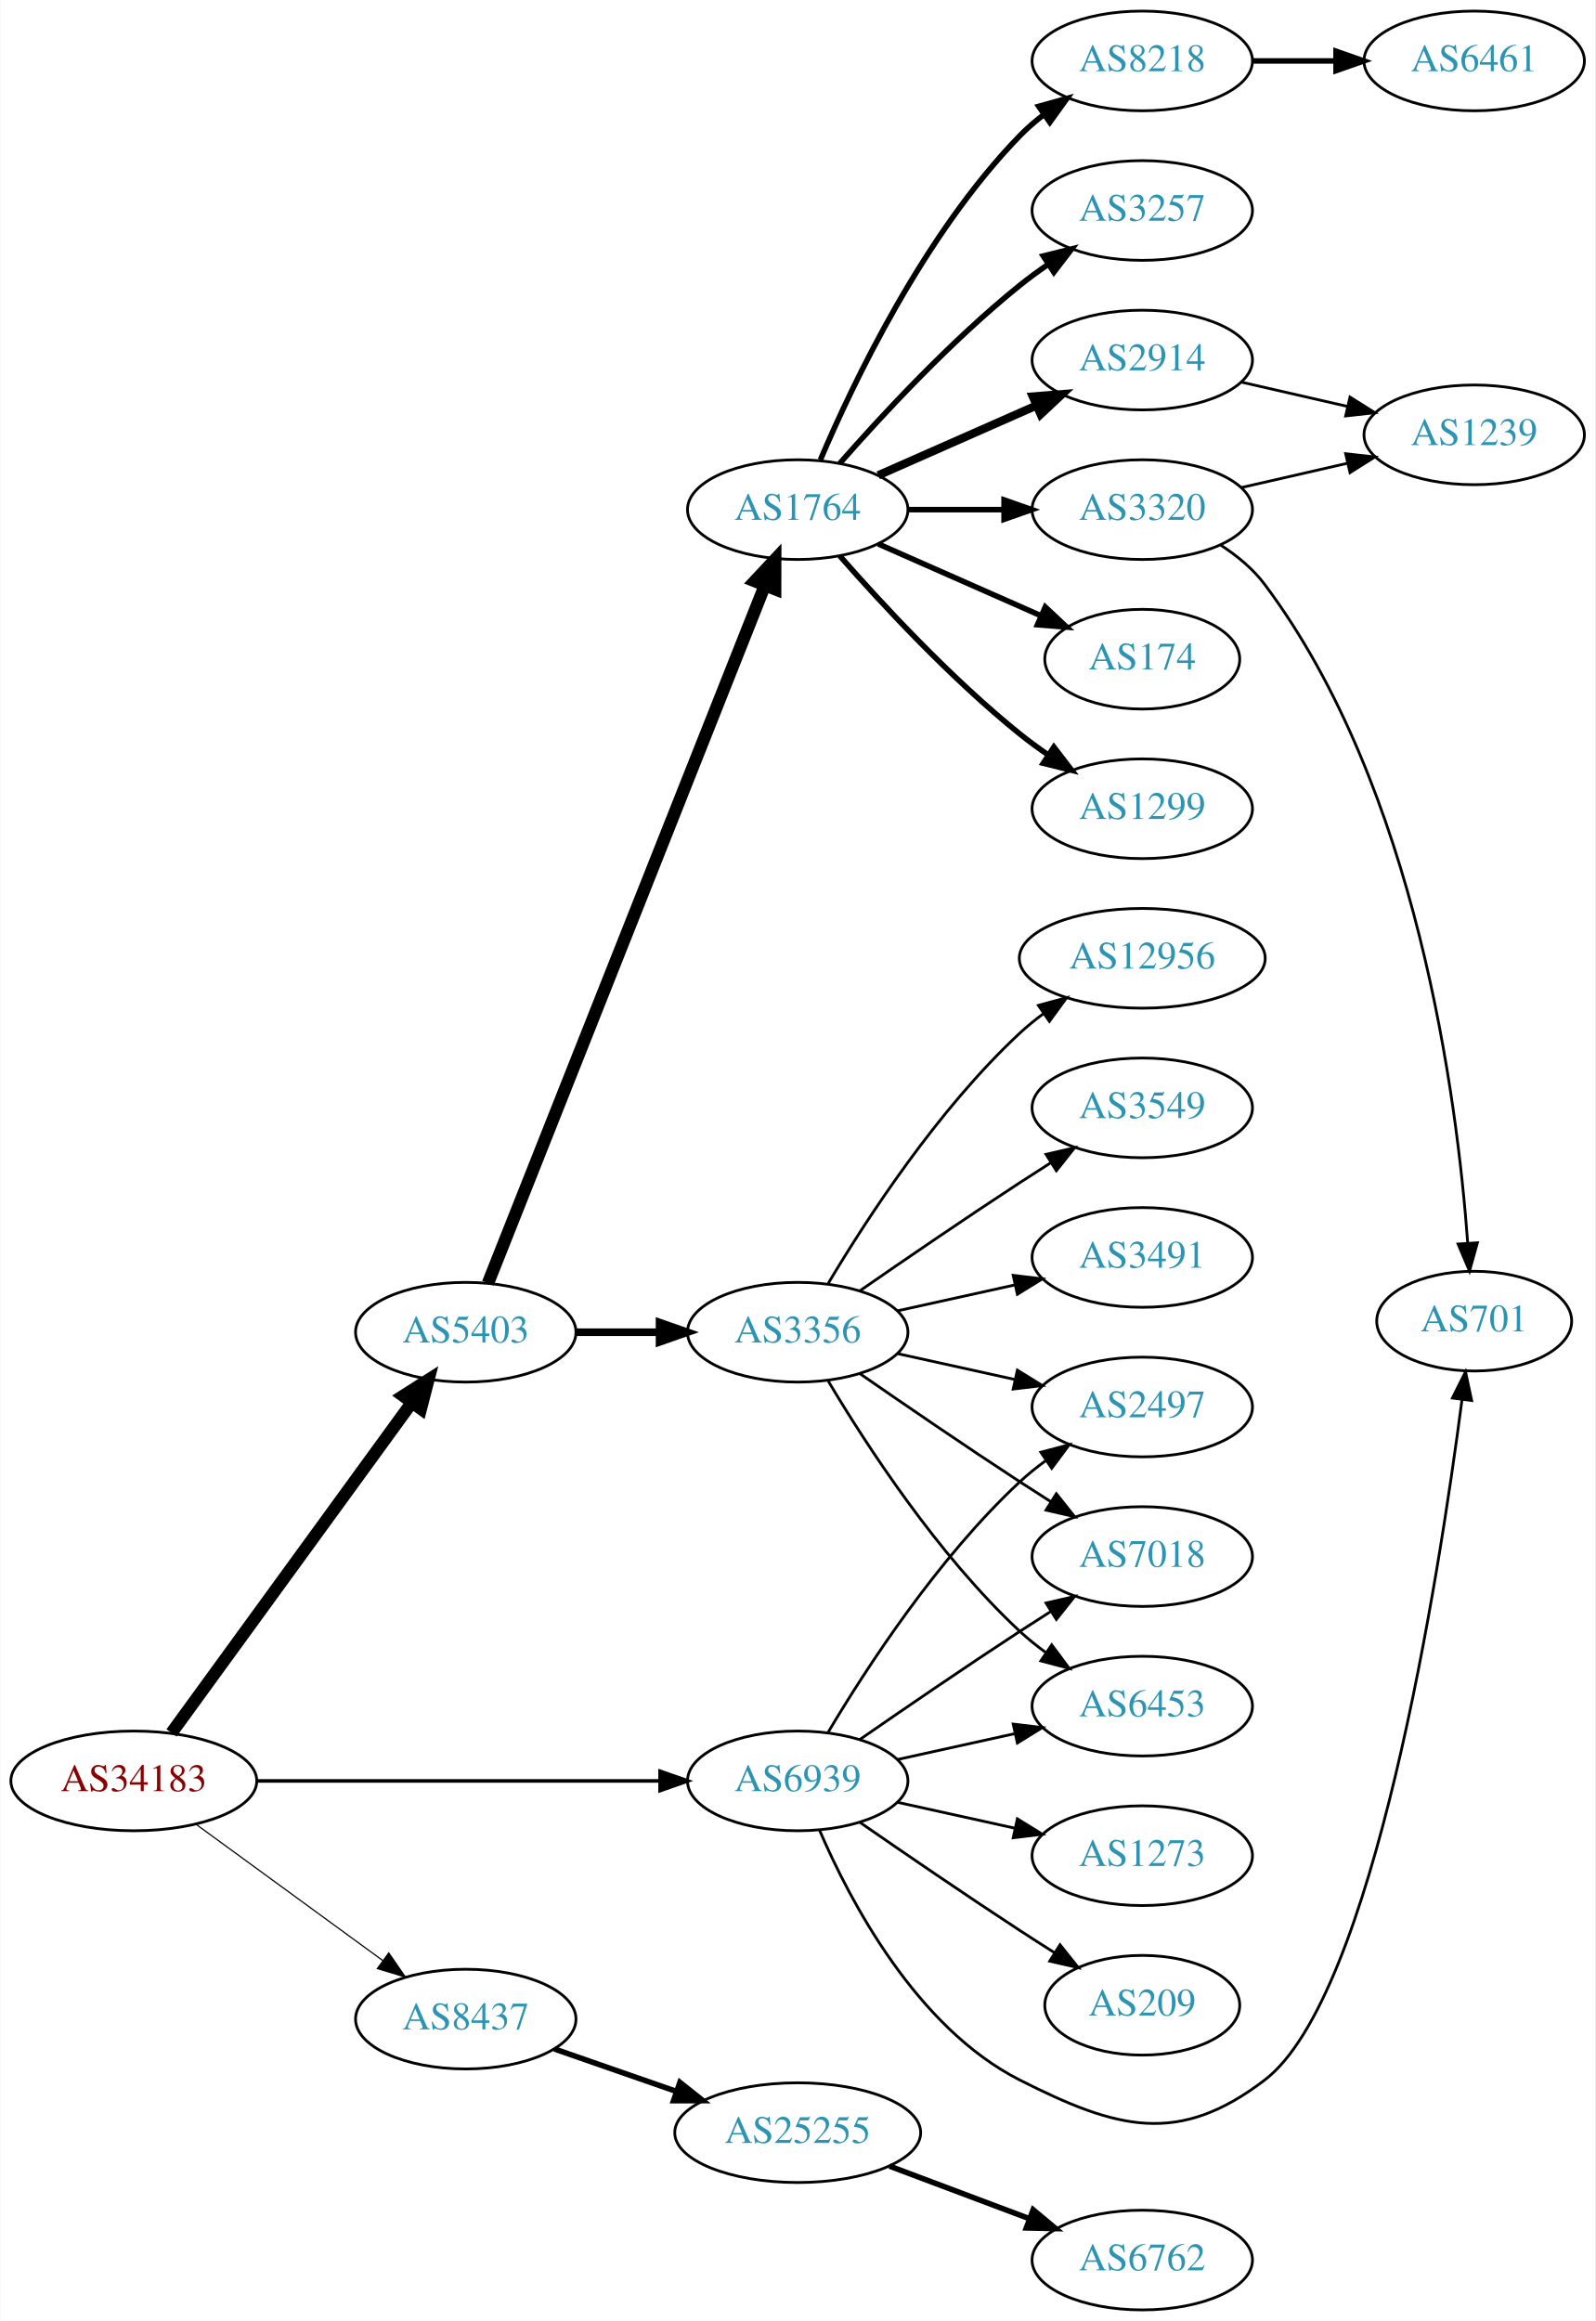
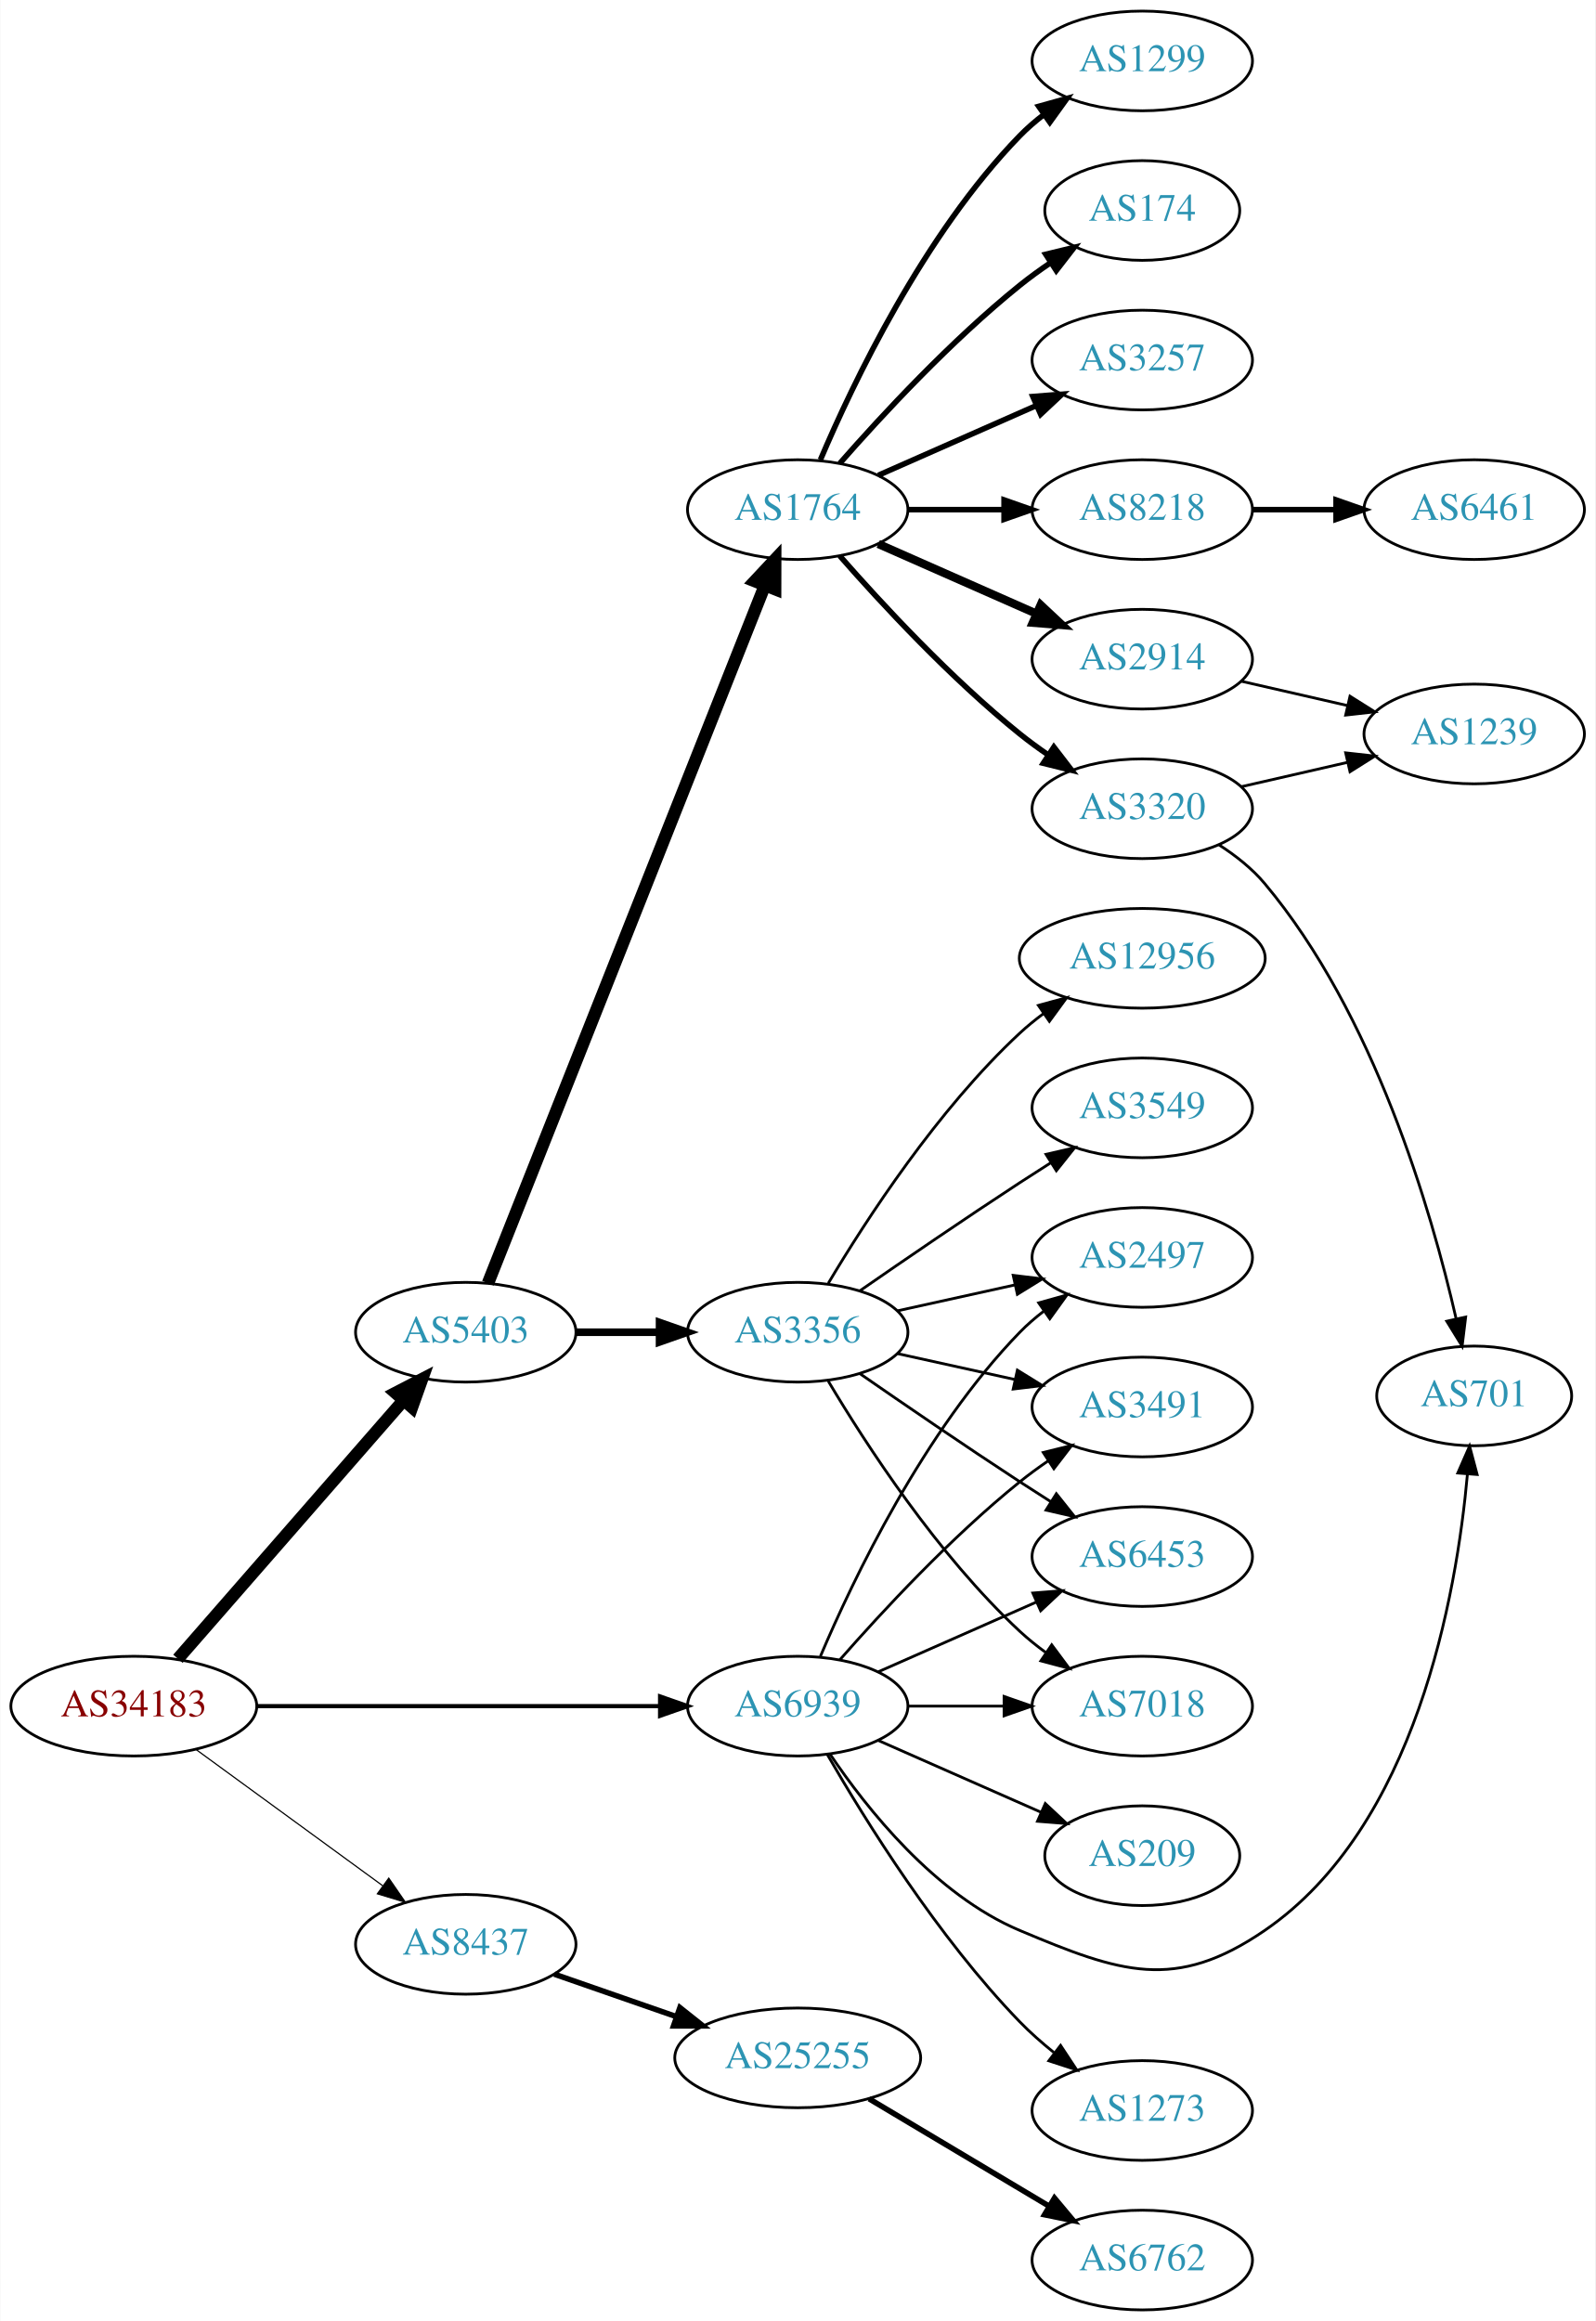
<svg xmlns="http://www.w3.org/2000/svg" xmlns:xlink="http://www.w3.org/1999/xlink" width="576pt" height="838pt" viewBox="0.00 0.00 575.76 838.00">
  <g id="graph0" class="graph" transform="scale(1 1) rotate(0) translate(4 834)">
    <polygon fill="white" stroke="none" points="-4,4 -4,-834 571.762,-834 571.762,4 -4,4" />
    <g id="node1" class="node">
      <g id="a_node1">
        <a xlink:href="/asn/34183" xlink:title="AS34183 ~ AUSTRIA [AT]">
-           <ellipse fill="#ffffff" stroke="black" cx="44.196" cy="-191" rx="44.393" ry="18" />
-           <text text-anchor="middle" x="44.196" y="-187.3" font-family="Times,serif" font-size="14.00" fill="#880000">AS34183</text>
+           <ellipse fill="#ffffff" stroke="black" cx="44.196" cy="-218" rx="44.393" ry="18" />
+           <text text-anchor="middle" x="44.196" y="-214.3" font-family="Times,serif" font-size="14.00" fill="#880000">AS34183</text>
        </a>
      </g>
    </g>
    <g id="node2" class="node">
      <g id="a_node2">
        <a xlink:href="/asn/5403" xlink:title="AS5403 ~ AS5403 [AT]">
          <ellipse fill="#ffffff" stroke="black" cx="164.039" cy="-353" rx="39.794" ry="18" />
          <text text-anchor="middle" x="164.039" y="-349.3" font-family="Times,serif" font-size="14.00" fill="#2c94b3">AS5403</text>
        </a>
      </g>
    </g>
    <g id="edge1" class="edge">
-       <path fill="none" stroke="black" stroke-width="4.5" d="M57.807,-208.337C78.628,-236.96 120.29,-294.233 144.479,-327.486" />
-       <polygon fill="black" stroke="black" stroke-width="4.5" points="141.451,-330.017 150.518,-335.788 147.82,-325.385 141.451,-330.017" />
+       <path fill="none" stroke="black" stroke-width="4.5" d="M60.121,-235.098C80.663,-258.631 117.782,-301.155 141.379,-328.187" />
+       <polygon fill="black" stroke="black" stroke-width="4.5" points="138.692,-331.097 148.235,-336.041 144.625,-325.918 138.692,-331.097" />
    </g>
    <g id="node3" class="node">
      <g id="a_node3">
        <a xlink:href="/asn/8437" xlink:title="AS8437 ~ Hutchison Drei Austria GmbH [AT]">
-           <ellipse fill="#ffffff" stroke="black" cx="164.039" cy="-105" rx="39.794" ry="18" />
-           <text text-anchor="middle" x="164.039" y="-101.3" font-family="Times,serif" font-size="14.00" fill="#2c94b3">AS8437</text>
+           <ellipse fill="#ffffff" stroke="black" cx="164.039" cy="-132" rx="39.794" ry="18" />
+           <text text-anchor="middle" x="164.039" y="-128.3" font-family="Times,serif" font-size="14.00" fill="#2c94b3">AS8437</text>
        </a>
      </g>
    </g>
    <g id="edge2" class="edge">
-       <path fill="none" stroke="black" stroke-width="0.429" d="M66.537,-175.426C85.424,-161.642 113.154,-141.406 134.047,-126.158" />
-       <polygon fill="black" stroke="black" stroke-width="0.429" points="136.238,-128.892 142.253,-120.169 132.112,-123.237 136.238,-128.892" />
+       <path fill="none" stroke="black" stroke-width="0.429" d="M66.537,-202.426C85.424,-188.642 113.154,-168.406 134.047,-153.158" />
+       <polygon fill="black" stroke="black" stroke-width="0.429" points="136.238,-155.892 142.253,-147.169 132.112,-150.237 136.238,-155.892" />
    </g>
    <g id="node4" class="node">
      <g id="a_node4">
        <a xlink:href="/asn/6939" xlink:title="AS6939 ~ Hurricane Electric LLC [US]">
-           <ellipse fill="#ffffff" stroke="black" cx="283.881" cy="-191" rx="39.794" ry="18" />
-           <text text-anchor="middle" x="283.881" y="-187.3" font-family="Times,serif" font-size="14.00" fill="#2c94b3">AS6939</text>
+           <ellipse fill="#ffffff" stroke="black" cx="283.881" cy="-218" rx="39.794" ry="18" />
+           <text text-anchor="middle" x="283.881" y="-214.3" font-family="Times,serif" font-size="14.00" fill="#2c94b3">AS6939</text>
        </a>
      </g>
    </g>
    <g id="edge3" class="edge">
-       <path fill="none" stroke="black" stroke-width="1.286" d="M88.515,-191C129.583,-191 191.197,-191 234.004,-191" />
-       <polygon fill="black" stroke="black" stroke-width="1.286" points="234.187,-194.5 244.187,-191 234.187,-187.5 234.187,-194.5" />
+       <path fill="none" stroke="black" stroke-width="1.5" d="M88.515,-218C129.583,-218 191.197,-218 234.004,-218" />
+       <polygon fill="black" stroke="black" stroke-width="1.5" points="234.187,-221.5 244.187,-218 234.187,-214.5 234.187,-221.5" />
    </g>
    <g id="node5" class="node">
      <g id="a_node5">
        <a xlink:href="/asn/1764" xlink:title="AS1764 ~ NEXTLAYER-AS [AT]">
          <ellipse fill="#ffffff" stroke="black" cx="283.881" cy="-650" rx="39.794" ry="18" />
          <text text-anchor="middle" x="283.881" y="-646.3" font-family="Times,serif" font-size="14.00" fill="#2c94b3">AS1764</text>
        </a>
      </g>
    </g>
    <g id="edge4" class="edge">
      <path fill="none" stroke="black" stroke-width="4.5" d="M172.057,-370.689C191.824,-420.507 248.066,-562.254 271.944,-622.436" />
      <polygon fill="black" stroke="black" stroke-width="4.5" points="268.402,-624.185 275.75,-632.028 275.722,-621.281 268.402,-624.185" />
    </g>
    <g id="node6" class="node">
      <g id="a_node6">
        <a xlink:href="/asn/3356" xlink:title="AS3356 ~ Level 3 Parent, LLC [US]">
          <ellipse fill="#ffffff" stroke="black" cx="283.881" cy="-353" rx="39.794" ry="18" />
          <text text-anchor="middle" x="283.881" y="-349.3" font-family="Times,serif" font-size="14.00" fill="#2c94b3">AS3356</text>
        </a>
      </g>
    </g>
    <g id="edge5" class="edge">
      <path fill="none" stroke="black" stroke-width="2.769" d="M203.951,-353C213.505,-353 223.854,-353 233.817,-353" />
      <polygon fill="black" stroke="black" stroke-width="2.769" points="234.009,-356.5 244.009,-353 234.009,-349.5 234.009,-356.5" />
    </g>
    <g id="node22" class="node">
      <g id="a_node22">
        <a xlink:href="/asn/25255" xlink:title="AS25255 ~ ==&gt; TELE2 AUSTRIA &lt;== [AT]">
-           <ellipse fill="#ffffff" stroke="black" cx="283.881" cy="-64" rx="44.393" ry="18" />
-           <text text-anchor="middle" x="283.881" y="-60.3" font-family="Times,serif" font-size="14.00" fill="#2c94b3">AS25255</text>
+           <ellipse fill="#ffffff" stroke="black" cx="283.881" cy="-91" rx="44.393" ry="18" />
+           <text text-anchor="middle" x="283.881" y="-87.3" font-family="Times,serif" font-size="14.00" fill="#2c94b3">AS25255</text>
        </a>
      </g>
    </g>
    <g id="edge22" class="edge">
-       <path fill="none" stroke="black" stroke-width="2" d="M196,-94.228C209.409,-89.563 225.332,-84.023 239.861,-78.968" />
-       <polygon fill="black" stroke="black" stroke-width="2" points="241.354,-82.154 249.649,-75.562 239.054,-75.543 241.354,-82.154" />
+       <path fill="none" stroke="black" stroke-width="2" d="M196,-121.228C209.409,-116.563 225.332,-111.023 239.861,-105.968" />
+       <polygon fill="black" stroke="black" stroke-width="2" points="241.354,-109.154 249.649,-102.562 239.054,-102.543 241.354,-109.154" />
+     </g>
+     <g id="node14" class="node">
+       <g id="a_node14">
+         <a xlink:href="/asn/6453" xlink:title="AS6453 ~ TATA COMMUNICATIONS (AMERICA) INC [US]">
+           <ellipse fill="#ffffff" stroke="black" cx="408.273" cy="-272" rx="39.794" ry="18" />
+           <text text-anchor="middle" x="408.273" y="-268.3" font-family="Times,serif" font-size="14.00" fill="#2c94b3">AS6453</text>
+         </a>
+       </g>
+     </g>
+     <g id="edge27" class="edge">
+       <path fill="none" stroke="black" d="M312.96,-230.389C329.908,-237.866 351.706,-247.483 370.075,-255.588" />
+       <polygon fill="black" stroke="black" points="368.763,-258.834 379.325,-259.669 371.589,-252.43 368.763,-258.834" />
    </g>
    <g id="node16" class="node">
      <g id="a_node16">
-         <a xlink:href="/asn/6453" xlink:title="AS6453 ~ TATA COMMUNICATIONS (AMERICA) INC [US]">
+         <a xlink:href="/asn/7018" xlink:title="AS7018 ~ AT&amp;T Services, Inc. [US]">
          <ellipse fill="#ffffff" stroke="black" cx="408.273" cy="-218" rx="39.794" ry="18" />
-           <text text-anchor="middle" x="408.273" y="-214.3" font-family="Times,serif" font-size="14.00" fill="#2c94b3">AS6453</text>
-         </a>
-       </g>
-     </g>
-     <g id="edge27" class="edge">
-       <path fill="none" stroke="black" d="M319.954,-198.737C333.141,-201.646 348.321,-204.995 362.287,-208.076" />
-       <polygon fill="black" stroke="black" points="361.676,-211.525 372.196,-210.262 363.184,-204.69 361.676,-211.525" />
+           <text text-anchor="middle" x="408.273" y="-214.3" font-family="Times,serif" font-size="14.00" fill="#2c94b3">AS7018</text>
+         </a>
+       </g>
+     </g>
+     <g id="edge28" class="edge">
+       <path fill="none" stroke="black" d="M323.607,-218C334.545,-218 346.596,-218 358.062,-218" />
+       <polygon fill="black" stroke="black" points="358.38,-221.5 368.38,-218 358.38,-214.5 358.38,-221.5" />
    </g>
    <g id="node17" class="node">
      <g id="a_node17">
        <a xlink:href="/asn/2497" xlink:title="AS2497 ~ Internet Initiative Japan Inc. [JP]">
-           <ellipse fill="#ffffff" stroke="black" cx="408.273" cy="-326" rx="39.794" ry="18" />
-           <text text-anchor="middle" x="408.273" y="-322.3" font-family="Times,serif" font-size="14.00" fill="#2c94b3">AS2497</text>
-         </a>
-       </g>
-     </g>
-     <g id="edge24" class="edge">
-       <path fill="none" stroke="black" d="M294.927,-208.671C308.498,-231.472 334.43,-271.472 364.077,-299 366.984,-301.699 370.197,-304.28 373.521,-306.703" />
-       <polygon fill="black" stroke="black" points="371.656,-309.667 381.899,-312.375 375.58,-303.87 371.656,-309.667" />
+           <ellipse fill="#ffffff" stroke="black" cx="408.273" cy="-380" rx="39.794" ry="18" />
+           <text text-anchor="middle" x="408.273" y="-376.3" font-family="Times,serif" font-size="14.00" fill="#2c94b3">AS2497</text>
+         </a>
+       </g>
+     </g>
+     <g id="edge30" class="edge">
+       <path fill="none" stroke="black" d="M292.072,-235.975C303.839,-263.682 329.413,-317.348 364.077,-353 366.697,-355.695 369.638,-358.239 372.721,-360.608" />
+       <polygon fill="black" stroke="black" points="370.887,-363.597 381.089,-366.455 374.896,-357.859 370.887,-363.597" />
    </g>
    <g id="node19" class="node">
      <g id="a_node19">
-         <a xlink:href="/asn/7018" xlink:title="AS7018 ~ AT&amp;T Services, Inc. [US]">
-           <ellipse fill="#ffffff" stroke="black" cx="408.273" cy="-272" rx="39.794" ry="18" />
-           <text text-anchor="middle" x="408.273" y="-268.3" font-family="Times,serif" font-size="14.00" fill="#2c94b3">AS7018</text>
+         <a xlink:href="/asn/3491" xlink:title="AS3491 ~ PCCW Global, Inc. [US]">
+           <ellipse fill="#ffffff" stroke="black" cx="408.273" cy="-326" rx="39.794" ry="18" />
+           <text text-anchor="middle" x="408.273" y="-322.3" font-family="Times,serif" font-size="14.00" fill="#2c94b3">AS3491</text>
+         </a>
+       </g>
+     </g>
+     <g id="edge29" class="edge">
+       <path fill="none" stroke="black" d="M299.033,-234.663C314.135,-251.894 339.256,-279.024 364.077,-299 367.333,-301.62 370.858,-304.192 374.442,-306.646" />
+       <polygon fill="black" stroke="black" points="372.53,-309.577 382.815,-312.121 376.361,-303.719 372.53,-309.577" />
+     </g>
+     <g id="node21" class="node">
+       <g id="a_node21">
+         <a xlink:href="/asn/701" xlink:title="AS701 ~ UUNET [US]">
+           <ellipse fill="#ffffff" stroke="black" cx="528.116" cy="-330" rx="35.194" ry="18" />
+           <text text-anchor="middle" x="528.116" y="-326.3" font-family="Times,serif" font-size="14.00" fill="#2c94b3">AS701</text>
        </a>
      </g>
    </g>
    <g id="edge25" class="edge">
-       <path fill="none" stroke="black" d="M306.238,-205.901C322.089,-216.877 344.292,-232.079 364.077,-245 367.659,-247.339 371.43,-249.759 375.19,-252.144" />
-       <polygon fill="black" stroke="black" points="373.523,-255.231 383.851,-257.596 377.252,-249.307 373.523,-255.231" />
-     </g>
-     <g id="node20" class="node">
-       <g id="a_node20">
-         <a xlink:href="/asn/701" xlink:title="AS701 ~ UUNET [US]">
-           <ellipse fill="#ffffff" stroke="black" cx="528.116" cy="-357" rx="35.194" ry="18" />
-           <text text-anchor="middle" x="528.116" y="-353.3" font-family="Times,serif" font-size="14.00" fill="#2c94b3">AS701</text>
-         </a>
-       </g>
-     </g>
-     <g id="edge26" class="edge">
-       <path fill="none" stroke="black" d="M291.806,-173.098C302.758,-147.626 326.745,-101.918 364.077,-83 399.12,-65.242 421.252,-59.15 452.469,-83 491.819,-113.064 515.377,-264.656 523.697,-328.543" />
-       <polygon fill="black" stroke="black" points="520.256,-329.23 524.988,-338.709 527.2,-328.348 520.256,-329.23" />
+       <path fill="none" stroke="black" d="M295.49,-200.76C308.741,-181.063 333.442,-149.892 364.077,-137 400.287,-121.762 420.065,-114.789 452.469,-137 507.084,-174.434 521.751,-258.001 525.682,-301.874" />
+       <polygon fill="black" stroke="black" points="522.194,-302.166 526.452,-311.868 529.173,-301.629 522.194,-302.166" />
    </g>
    <g id="node24" class="node">
      <g id="a_node24">
-         <a xlink:href="/asn/1273" xlink:title="AS1273 ~ Vodafone Group PLC [EU]">
-           <ellipse fill="#ffffff" stroke="black" cx="408.273" cy="-164" rx="39.794" ry="18" />
-           <text text-anchor="middle" x="408.273" y="-160.3" font-family="Times,serif" font-size="14.00" fill="#2c94b3">AS1273</text>
-         </a>
-       </g>
-     </g>
-     <g id="edge28" class="edge">
-       <path fill="none" stroke="black" d="M319.954,-183.263C333.141,-180.354 348.321,-177.005 362.287,-173.924" />
-       <polygon fill="black" stroke="black" points="363.184,-177.31 372.196,-171.738 361.676,-170.475 363.184,-177.31" />
+         <a xlink:href="/asn/209" xlink:title="AS209 ~ CenturyLink Communications, LLC [US]">
+           <ellipse fill="#ffffff" stroke="black" cx="408.273" cy="-164" rx="35.194" ry="18" />
+           <text text-anchor="middle" x="408.273" y="-160.3" font-family="Times,serif" font-size="14.00" fill="#2c94b3">AS209</text>
+         </a>
+       </g>
+     </g>
+     <g id="edge24" class="edge">
+       <path fill="none" stroke="black" d="M312.96,-205.611C330.389,-197.922 352.946,-187.969 371.63,-179.726" />
+       <polygon fill="black" stroke="black" points="373.263,-182.831 381,-175.592 370.438,-176.427 373.263,-182.831" />
    </g>
    <g id="node25" class="node">
      <g id="a_node25">
-         <a xlink:href="/asn/209" xlink:title="AS209 ~ CenturyLink Communications, LLC [US]">
-           <ellipse fill="#ffffff" stroke="black" cx="408.273" cy="-110" rx="35.194" ry="18" />
-           <text text-anchor="middle" x="408.273" y="-106.3" font-family="Times,serif" font-size="14.00" fill="#2c94b3">AS209</text>
-         </a>
-       </g>
-     </g>
-     <g id="edge29" class="edge">
-       <path fill="none" stroke="black" d="M306.238,-176.099C322.089,-165.123 344.292,-149.921 364.077,-137 368.122,-134.358 372.407,-131.615 376.647,-128.933" />
-       <polygon fill="black" stroke="black" points="378.584,-131.85 385.191,-123.568 374.861,-125.921 378.584,-131.85" />
+         <a xlink:href="/asn/1273" xlink:title="AS1273 ~ Vodafone Group PLC [EU]">
+           <ellipse fill="#ffffff" stroke="black" cx="408.273" cy="-72" rx="39.794" ry="18" />
+           <text text-anchor="middle" x="408.273" y="-68.3" font-family="Times,serif" font-size="14.00" fill="#2c94b3">AS1273</text>
+         </a>
+       </g>
+     </g>
+     <g id="edge26" class="edge">
+       <path fill="none" stroke="black" d="M294.598,-200.479C308.188,-176.91 334.546,-134.444 364.077,-104 367.8,-100.163 372.019,-96.441 376.326,-92.974" />
+       <polygon fill="black" stroke="black" points="378.779,-95.505 384.611,-86.66 374.536,-89.938 378.779,-95.505" />
    </g>
    <g id="node7" class="node">
      <g id="a_node7">
-         <a xlink:href="/asn/8218" xlink:title="AS8218 ~ legacy Neotelecoms [FR]">
-           <ellipse fill="#ffffff" stroke="black" cx="408.273" cy="-812" rx="39.794" ry="18" />
-           <text text-anchor="middle" x="408.273" y="-808.3" font-family="Times,serif" font-size="14.00" fill="#2c94b3">AS8218</text>
+         <a xlink:href="/asn/3257" xlink:title="AS3257 ~ GTT [DE]">
+           <ellipse fill="#ffffff" stroke="black" cx="408.273" cy="-704" rx="39.794" ry="18" />
+           <text text-anchor="middle" x="408.273" y="-700.3" font-family="Times,serif" font-size="14.00" fill="#2c94b3">AS3257</text>
        </a>
      </g>
    </g>
    <g id="edge6" class="edge">
-       <path fill="none" stroke="black" stroke-width="2" d="M292.072,-667.975C303.839,-695.682 329.413,-749.348 364.077,-785 366.697,-787.695 369.638,-790.239 372.721,-792.608" />
-       <polygon fill="black" stroke="black" stroke-width="2" points="370.887,-795.597 381.089,-798.455 374.896,-789.859 370.887,-795.597" />
+       <path fill="none" stroke="black" stroke-width="2" d="M312.96,-662.389C329.908,-669.866 351.706,-679.483 370.075,-687.588" />
+       <polygon fill="black" stroke="black" stroke-width="2" points="368.763,-690.834 379.325,-691.669 371.589,-684.43 368.763,-690.834" />
    </g>
    <g id="node8" class="node">
      <g id="a_node8">
-         <a xlink:href="/asn/3257" xlink:title="AS3257 ~ GTT [DE]">
-           <ellipse fill="#ffffff" stroke="black" cx="408.273" cy="-758" rx="39.794" ry="18" />
-           <text text-anchor="middle" x="408.273" y="-754.3" font-family="Times,serif" font-size="14.00" fill="#2c94b3">AS3257</text>
+         <a xlink:href="/asn/8218" xlink:title="AS8218 ~ legacy Neotelecoms [FR]">
+           <ellipse fill="#ffffff" stroke="black" cx="408.273" cy="-650" rx="39.794" ry="18" />
+           <text text-anchor="middle" x="408.273" y="-646.3" font-family="Times,serif" font-size="14.00" fill="#2c94b3">AS8218</text>
        </a>
      </g>
    </g>
    <g id="edge7" class="edge">
-       <path fill="none" stroke="black" stroke-width="2" d="M299.033,-666.663C314.135,-683.894 339.256,-711.024 364.077,-731 367.333,-733.62 370.858,-736.192 374.442,-738.646" />
-       <polygon fill="black" stroke="black" stroke-width="2" points="372.53,-741.577 382.815,-744.121 376.361,-735.719 372.53,-741.577" />
+       <path fill="none" stroke="black" stroke-width="2" d="M323.607,-650C334.545,-650 346.596,-650 358.062,-650" />
+       <polygon fill="black" stroke="black" stroke-width="2" points="358.38,-653.5 368.38,-650 358.38,-646.5 358.38,-653.5" />
    </g>
    <g id="node9" class="node">
      <g id="a_node9">
        <a xlink:href="/asn/3320" xlink:title="AS3320 ~ DTAG [DE]">
-           <ellipse fill="#ffffff" stroke="black" cx="408.273" cy="-650" rx="39.794" ry="18" />
-           <text text-anchor="middle" x="408.273" y="-646.3" font-family="Times,serif" font-size="14.00" fill="#2c94b3">AS3320</text>
+           <ellipse fill="#ffffff" stroke="black" cx="408.273" cy="-542" rx="39.794" ry="18" />
+           <text text-anchor="middle" x="408.273" y="-538.3" font-family="Times,serif" font-size="14.00" fill="#2c94b3">AS3320</text>
        </a>
      </g>
    </g>
    <g id="edge8" class="edge">
-       <path fill="none" stroke="black" stroke-width="2" d="M323.607,-650C334.545,-650 346.596,-650 358.062,-650" />
-       <polygon fill="black" stroke="black" stroke-width="2" points="358.38,-653.5 368.38,-650 358.38,-646.5 358.38,-653.5" />
+       <path fill="none" stroke="black" stroke-width="2" d="M299.033,-633.337C314.135,-616.106 339.256,-588.976 364.077,-569 367.333,-566.38 370.858,-563.808 374.442,-561.354" />
+       <polygon fill="black" stroke="black" stroke-width="2" points="376.361,-564.281 382.815,-555.879 372.53,-558.423 376.361,-564.281" />
    </g>
    <g id="node10" class="node">
      <g id="a_node10">
-         <a xlink:href="/asn/2914" xlink:title="AS2914 ~ NTT America, Inc. [US]">
-           <ellipse fill="#ffffff" stroke="black" cx="408.273" cy="-704" rx="39.794" ry="18" />
-           <text text-anchor="middle" x="408.273" y="-700.3" font-family="Times,serif" font-size="14.00" fill="#2c94b3">AS2914</text>
+         <a xlink:href="/asn/1299" xlink:title="AS1299 ~ Telia Carrier [EU]">
+           <ellipse fill="#ffffff" stroke="black" cx="408.273" cy="-812" rx="39.794" ry="18" />
+           <text text-anchor="middle" x="408.273" y="-808.3" font-family="Times,serif" font-size="14.00" fill="#2c94b3">AS1299</text>
        </a>
      </g>
    </g>
    <g id="edge9" class="edge">
-       <path fill="none" stroke="black" stroke-width="3" d="M312.96,-662.389C329.908,-669.866 351.706,-679.483 370.075,-687.588" />
-       <polygon fill="black" stroke="black" stroke-width="3" points="368.763,-690.834 379.325,-691.669 371.589,-684.43 368.763,-690.834" />
+       <path fill="none" stroke="black" stroke-width="2" d="M292.072,-667.975C303.839,-695.682 329.413,-749.348 364.077,-785 366.697,-787.695 369.638,-790.239 372.721,-792.608" />
+       <polygon fill="black" stroke="black" stroke-width="2" points="370.887,-795.597 381.089,-798.455 374.896,-789.859 370.887,-795.597" />
    </g>
    <g id="node11" class="node">
      <g id="a_node11">
        <a xlink:href="/asn/174" xlink:title="AS174 ~ Cogent Communications [US]">
-           <ellipse fill="#ffffff" stroke="black" cx="408.273" cy="-596" rx="35.194" ry="18" />
-           <text text-anchor="middle" x="408.273" y="-592.3" font-family="Times,serif" font-size="14.00" fill="#2c94b3">AS174</text>
+           <ellipse fill="#ffffff" stroke="black" cx="408.273" cy="-758" rx="35.194" ry="18" />
+           <text text-anchor="middle" x="408.273" y="-754.3" font-family="Times,serif" font-size="14.00" fill="#2c94b3">AS174</text>
        </a>
      </g>
    </g>
    <g id="edge10" class="edge">
-       <path fill="none" stroke="black" stroke-width="2" d="M312.96,-637.611C330.389,-629.922 352.946,-619.969 371.63,-611.726" />
-       <polygon fill="black" stroke="black" stroke-width="2" points="373.263,-614.831 381,-607.592 370.438,-608.427 373.263,-614.831" />
+       <path fill="none" stroke="black" stroke-width="2" d="M299.033,-666.663C314.135,-683.894 339.256,-711.024 364.077,-731 367.582,-733.821 371.4,-736.587 375.268,-739.208" />
+       <polygon fill="black" stroke="black" stroke-width="2" points="373.419,-742.18 383.714,-744.682 377.226,-736.306 373.419,-742.18" />
    </g>
    <g id="node12" class="node">
      <g id="a_node12">
-         <a xlink:href="/asn/1299" xlink:title="AS1299 ~ Telia Carrier [EU]">
-           <ellipse fill="#ffffff" stroke="black" cx="408.273" cy="-542" rx="39.794" ry="18" />
-           <text text-anchor="middle" x="408.273" y="-538.3" font-family="Times,serif" font-size="14.00" fill="#2c94b3">AS1299</text>
+         <a xlink:href="/asn/2914" xlink:title="AS2914 ~ NTT America, Inc. [US]">
+           <ellipse fill="#ffffff" stroke="black" cx="408.273" cy="-596" rx="39.794" ry="18" />
+           <text text-anchor="middle" x="408.273" y="-592.3" font-family="Times,serif" font-size="14.00" fill="#2c94b3">AS2914</text>
        </a>
      </g>
    </g>
    <g id="edge11" class="edge">
-       <path fill="none" stroke="black" stroke-width="2" d="M299.033,-633.337C314.135,-616.106 339.256,-588.976 364.077,-569 367.333,-566.38 370.858,-563.808 374.442,-561.354" />
-       <polygon fill="black" stroke="black" stroke-width="2" points="376.361,-564.281 382.815,-555.879 372.53,-558.423 376.361,-564.281" />
-     </g>
-     <g id="node14" class="node">
-       <g id="a_node14">
+       <path fill="none" stroke="black" stroke-width="3" d="M312.96,-637.611C329.908,-630.134 351.706,-620.517 370.075,-612.412" />
+       <polygon fill="black" stroke="black" stroke-width="3" points="371.589,-615.57 379.325,-608.331 368.763,-609.166 371.589,-615.57" />
+     </g>
+     <g id="edge13" class="edge">
+       <path fill="none" stroke="black" d="M306.238,-338.099C322.089,-327.123 344.292,-311.921 364.077,-299 367.659,-296.661 371.43,-294.241 375.19,-291.856" />
+       <polygon fill="black" stroke="black" points="377.252,-294.693 383.851,-286.404 373.523,-288.769 377.252,-294.693" />
+     </g>
+     <g id="node15" class="node">
+       <g id="a_node15">
        <a xlink:href="/asn/12956" xlink:title="AS12956 ~ TELXIUS [ES]">
          <ellipse fill="#ffffff" stroke="black" cx="408.273" cy="-488" rx="44.393" ry="18" />
          <text text-anchor="middle" x="408.273" y="-484.3" font-family="Times,serif" font-size="14.00" fill="#2c94b3">AS12956</text>
        </a>
      </g>
    </g>
-     <g id="edge13" class="edge">
+     <g id="edge14" class="edge">
      <path fill="none" stroke="black" d="M294.927,-370.671C308.498,-393.472 334.43,-433.472 364.077,-461 366.684,-463.42 369.537,-465.746 372.496,-467.948" />
      <polygon fill="black" stroke="black" points="370.774,-471.012 380.996,-473.8 374.744,-465.246 370.774,-471.012" />
    </g>
-     <g id="node15" class="node">
-       <g id="a_node15">
+     <g id="edge15" class="edge">
+       <path fill="none" stroke="black" d="M294.927,-335.329C308.498,-312.528 334.43,-272.528 364.077,-245 366.984,-242.301 370.197,-239.72 373.521,-237.297" />
+       <polygon fill="black" stroke="black" points="375.58,-240.13 381.899,-231.625 371.656,-234.333 375.58,-240.13" />
+     </g>
+     <g id="edge16" class="edge">
+       <path fill="none" stroke="black" d="M319.954,-360.737C333.141,-363.646 348.321,-366.995 362.287,-370.076" />
+       <polygon fill="black" stroke="black" points="361.676,-373.525 372.196,-372.262 363.184,-366.69 361.676,-373.525" />
+     </g>
+     <g id="node18" class="node">
+       <g id="a_node18">
        <a xlink:href="/asn/3549" xlink:title="AS3549 ~ Level 3 Parent, LLC [US]">
          <ellipse fill="#ffffff" stroke="black" cx="408.273" cy="-434" rx="39.794" ry="18" />
          <text text-anchor="middle" x="408.273" y="-430.3" font-family="Times,serif" font-size="14.00" fill="#2c94b3">AS3549</text>
        </a>
      </g>
    </g>
-     <g id="edge14" class="edge">
+     <g id="edge17" class="edge">
      <path fill="none" stroke="black" d="M306.238,-367.901C322.089,-378.877 344.292,-394.079 364.077,-407 367.659,-409.339 371.43,-411.759 375.19,-414.144" />
      <polygon fill="black" stroke="black" points="373.523,-417.231 383.851,-419.596 377.252,-411.307 373.523,-417.231" />
    </g>
-     <g id="edge15" class="edge">
-       <path fill="none" stroke="black" d="M294.927,-335.329C308.498,-312.528 334.43,-272.528 364.077,-245 366.984,-242.301 370.197,-239.72 373.521,-237.297" />
-       <polygon fill="black" stroke="black" points="375.58,-240.13 381.899,-231.625 371.656,-234.333 375.58,-240.13" />
-     </g>
-     <g id="edge16" class="edge">
+     <g id="edge18" class="edge">
      <path fill="none" stroke="black" d="M319.954,-345.263C333.141,-342.354 348.321,-339.005 362.287,-335.924" />
      <polygon fill="black" stroke="black" points="363.184,-339.31 372.196,-333.738 361.676,-332.475 363.184,-339.31" />
-     </g>
-     <g id="node18" class="node">
-       <g id="a_node18">
-         <a xlink:href="/asn/3491" xlink:title="AS3491 ~ PCCW Global, Inc. [US]">
-           <ellipse fill="#ffffff" stroke="black" cx="408.273" cy="-380" rx="39.794" ry="18" />
-           <text text-anchor="middle" x="408.273" y="-376.3" font-family="Times,serif" font-size="14.00" fill="#2c94b3">AS3491</text>
-         </a>
-       </g>
-     </g>
-     <g id="edge17" class="edge">
-       <path fill="none" stroke="black" d="M319.954,-360.737C333.141,-363.646 348.321,-366.995 362.287,-370.076" />
-       <polygon fill="black" stroke="black" points="361.676,-373.525 372.196,-372.262 363.184,-366.69 361.676,-373.525" />
-     </g>
-     <g id="edge18" class="edge">
-       <path fill="none" stroke="black" d="M306.238,-338.099C322.089,-327.123 344.292,-311.921 364.077,-299 367.659,-296.661 371.43,-294.241 375.19,-291.856" />
-       <polygon fill="black" stroke="black" points="377.252,-294.693 383.851,-286.404 373.523,-288.769 377.252,-294.693" />
    </g>
    <g id="node13" class="node">
      <g id="a_node13">
        <a xlink:href="/asn/6461" xlink:title="AS6461 ~ Zayo Bandwidth [US]">
-           <ellipse fill="#ffffff" stroke="black" cx="528.116" cy="-812" rx="39.794" ry="18" />
-           <text text-anchor="middle" x="528.116" y="-808.3" font-family="Times,serif" font-size="14.00" fill="#2c94b3">AS6461</text>
+           <ellipse fill="#ffffff" stroke="black" cx="528.116" cy="-650" rx="39.794" ry="18" />
+           <text text-anchor="middle" x="528.116" y="-646.3" font-family="Times,serif" font-size="14.00" fill="#2c94b3">AS6461</text>
        </a>
      </g>
    </g>
    <g id="edge12" class="edge">
-       <path fill="none" stroke="black" stroke-width="2" d="M448.186,-812C457.739,-812 468.089,-812 478.052,-812" />
-       <polygon fill="black" stroke="black" stroke-width="2" points="478.244,-815.5 488.244,-812 478.244,-808.5 478.244,-815.5" />
+       <path fill="none" stroke="black" stroke-width="2" d="M448.186,-650C457.739,-650 468.089,-650 478.052,-650" />
+       <polygon fill="black" stroke="black" stroke-width="2" points="478.244,-653.5 488.244,-650 478.244,-646.5 478.244,-653.5" />
+     </g>
+     <g id="node20" class="node">
+       <g id="a_node20">
+         <a xlink:href="/asn/1239" xlink:title="AS1239 ~ Sprint [US]">
+           <ellipse fill="#ffffff" stroke="black" cx="528.116" cy="-569" rx="39.794" ry="18" />
+           <text text-anchor="middle" x="528.116" y="-565.3" font-family="Times,serif" font-size="14.00" fill="#2c94b3">AS1239</text>
+         </a>
+       </g>
    </g>
    <g id="edge19" class="edge">
-       <path fill="none" stroke="black" d="M436.437,-637.292C442.419,-633.423 448.228,-628.663 452.469,-623 507.502,-549.527 521.97,-437.241 525.768,-385.24" />
-       <polygon fill="black" stroke="black" points="529.271,-385.3 526.427,-375.095 522.286,-384.847 529.271,-385.3" />
-     </g>
-     <g id="node21" class="node">
-       <g id="a_node21">
-         <a xlink:href="/asn/1239" xlink:title="AS1239 ~ Sprint [US]">
-           <ellipse fill="#ffffff" stroke="black" cx="528.116" cy="-677" rx="39.794" ry="18" />
-           <text text-anchor="middle" x="528.116" y="-673.3" font-family="Times,serif" font-size="14.00" fill="#2c94b3">AS1239</text>
-         </a>
-       </g>
+       <path fill="none" stroke="black" d="M443.993,-549.955C455.993,-552.704 469.613,-555.825 482.306,-558.733" />
+       <polygon fill="black" stroke="black" points="481.708,-562.187 492.238,-561.009 483.272,-555.364 481.708,-562.187" />
    </g>
    <g id="edge20" class="edge">
-       <path fill="none" stroke="black" d="M443.993,-657.955C455.993,-660.704 469.613,-663.825 482.306,-666.733" />
-       <polygon fill="black" stroke="black" points="481.708,-670.187 492.238,-669.009 483.272,-663.364 481.708,-670.187" />
+       <path fill="none" stroke="black" d="M436.005,-528.949C442,-525.091 447.923,-520.421 452.469,-515 492.035,-467.82 512.647,-396.946 521.55,-358.043" />
+       <polygon fill="black" stroke="black" points="525.036,-358.481 523.756,-347.964 518.198,-356.984 525.036,-358.481" />
    </g>
    <g id="edge21" class="edge">
-       <path fill="none" stroke="black" d="M443.993,-696.045C455.993,-693.296 469.613,-690.175 482.306,-687.267" />
-       <polygon fill="black" stroke="black" points="483.272,-690.636 492.238,-684.991 481.708,-683.813 483.272,-690.636" />
+       <path fill="none" stroke="black" d="M443.993,-588.045C455.993,-585.296 469.613,-582.175 482.306,-579.267" />
+       <polygon fill="black" stroke="black" points="483.272,-582.636 492.238,-576.991 481.708,-575.813 483.272,-582.636" />
    </g>
    <g id="node23" class="node">
      <g id="a_node23">
        <a xlink:href="/asn/6762" xlink:title="AS6762 ~ TELECOM ITALIA SPARKLE S.p.A. [IT]">
          <ellipse fill="#ffffff" stroke="black" cx="408.273" cy="-18" rx="39.794" ry="18" />
          <text text-anchor="middle" x="408.273" y="-14.3" font-family="Times,serif" font-size="14.00" fill="#2c94b3">AS6762</text>
        </a>
      </g>
    </g>
    <g id="edge23" class="edge">
-       <path fill="none" stroke="black" stroke-width="2" d="M317.038,-51.914C332.405,-46.139 350.952,-39.168 367.225,-33.052" />
-       <polygon fill="black" stroke="black" stroke-width="2" points="368.885,-36.167 377.014,-29.373 366.422,-29.615 368.885,-36.167" />
+       <path fill="none" stroke="black" stroke-width="2" d="M309.649,-76.227C328.39,-65.05 354.297,-49.598 374.713,-37.42" />
+       <polygon fill="black" stroke="black" stroke-width="2" points="376.58,-40.382 383.375,-32.254 372.994,-34.37 376.58,-40.382" />
    </g>
  </g>
</svg>
